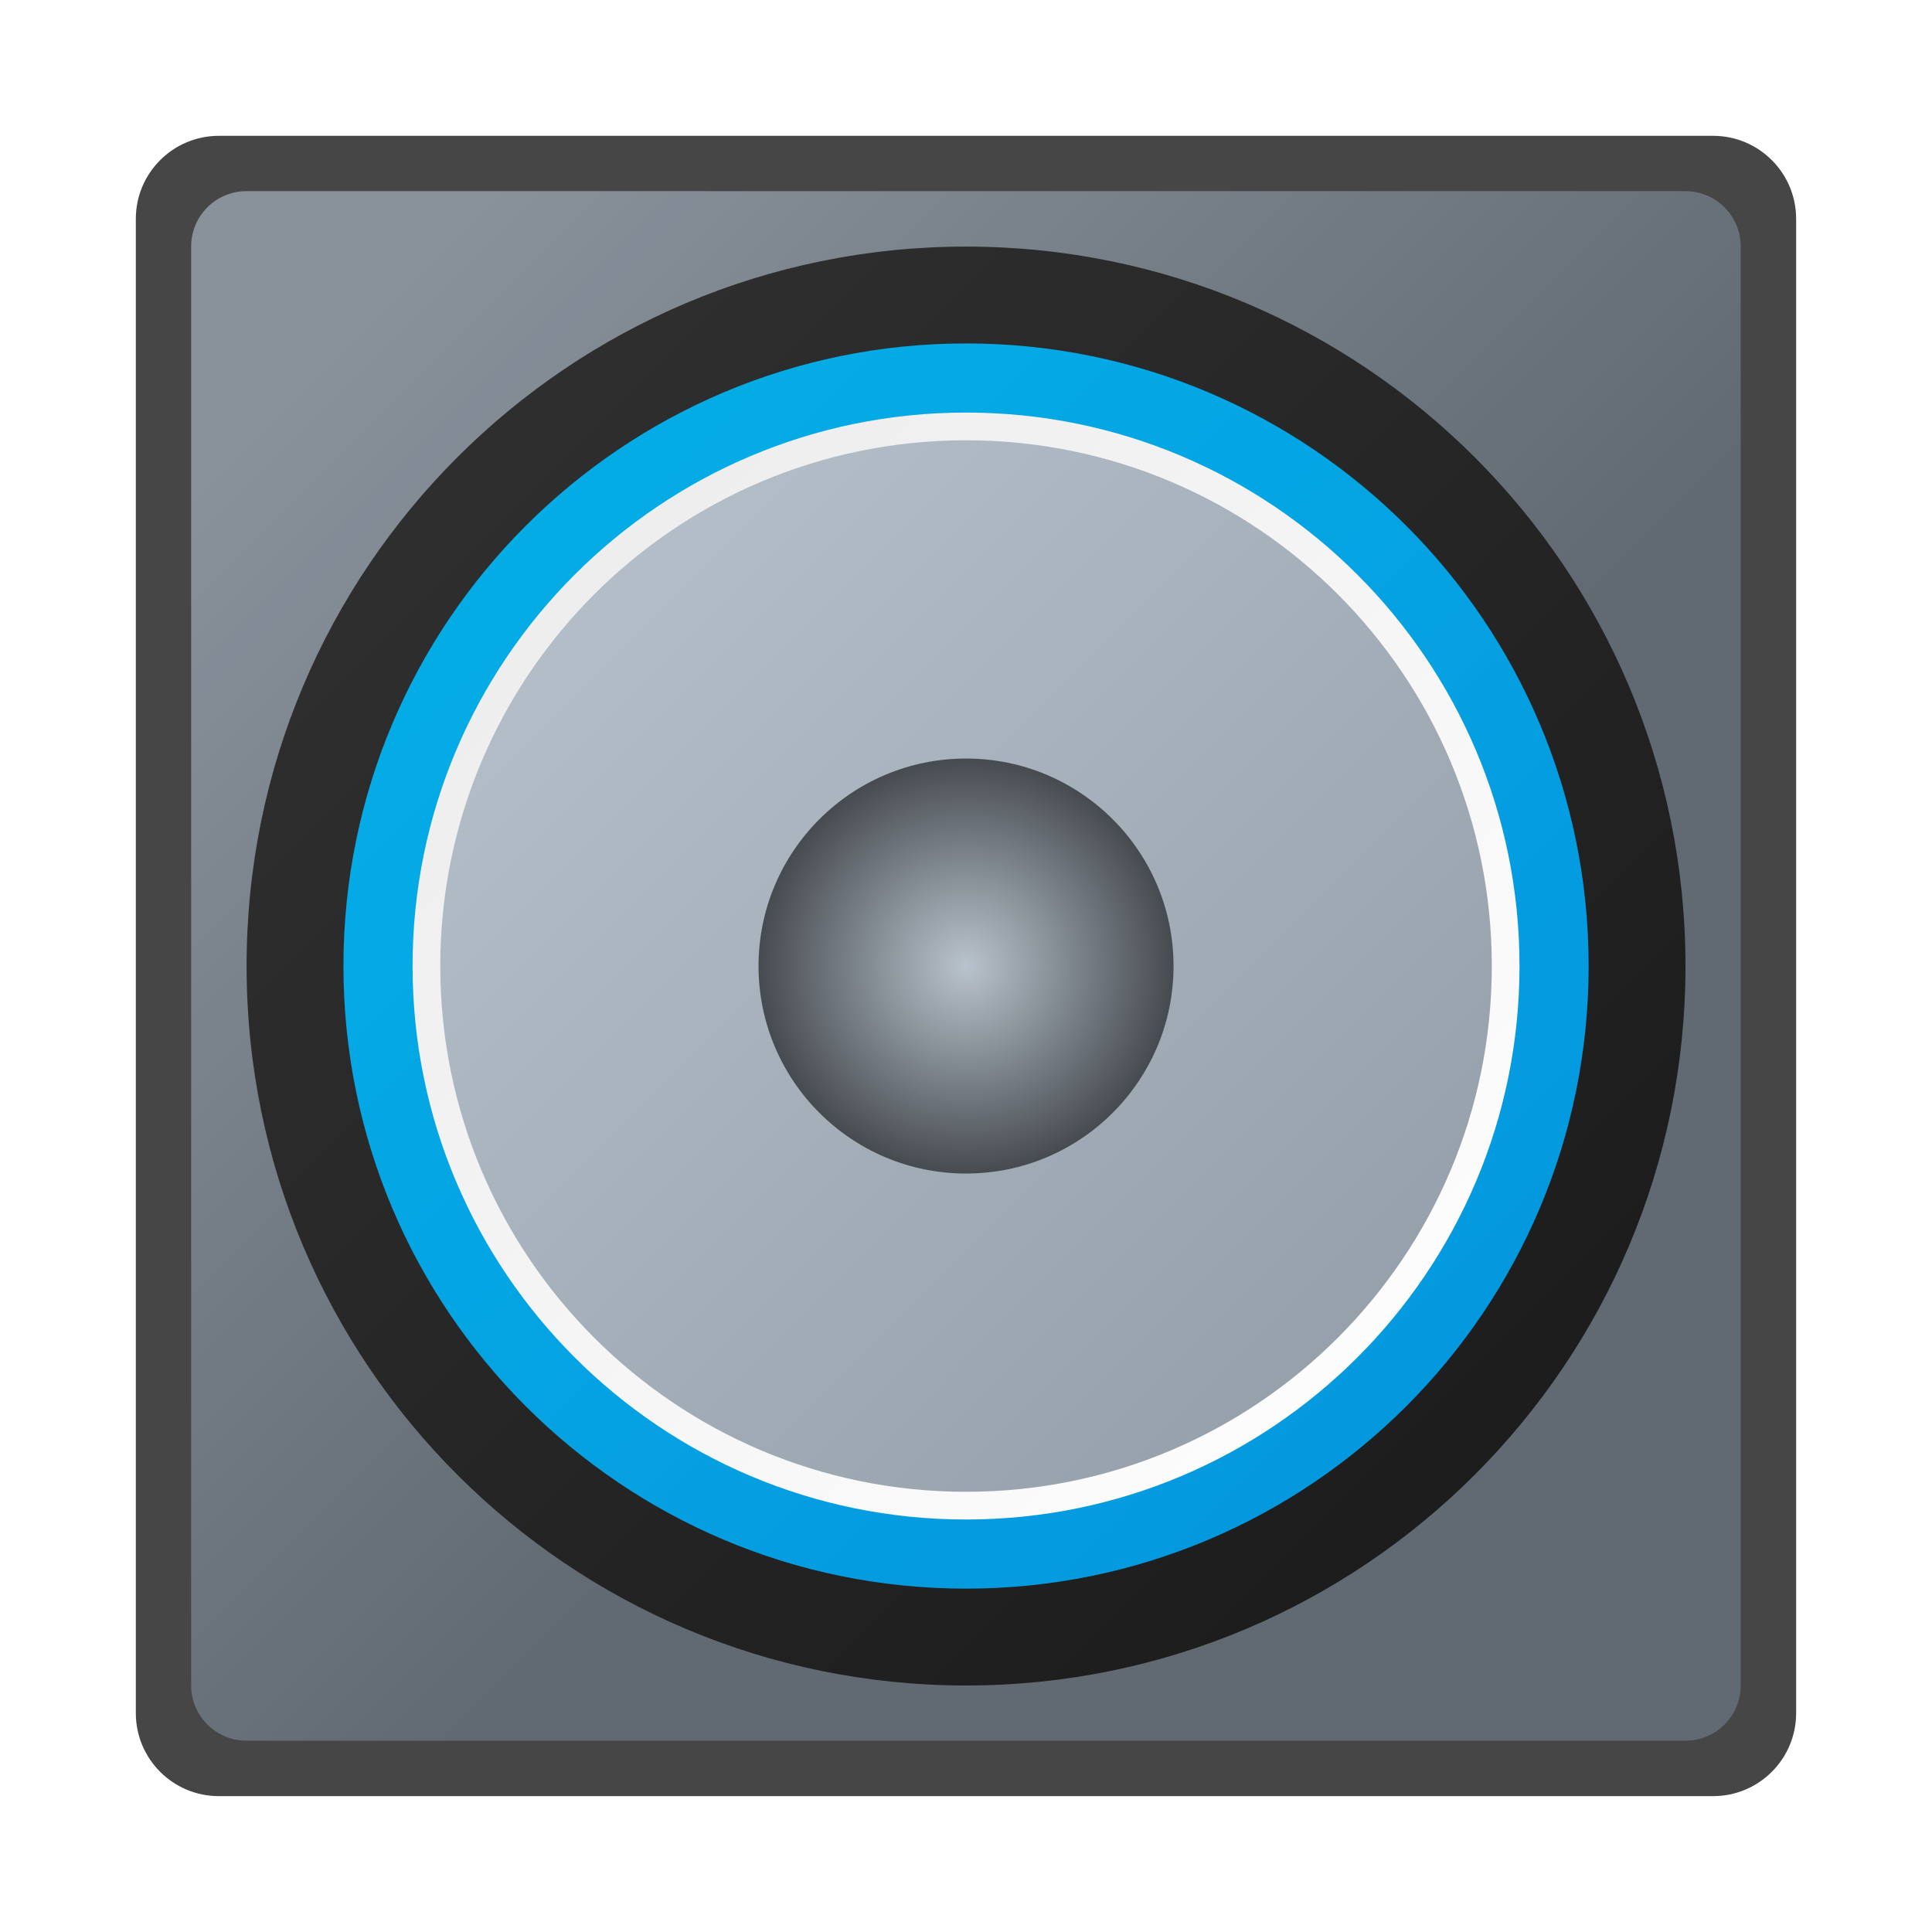
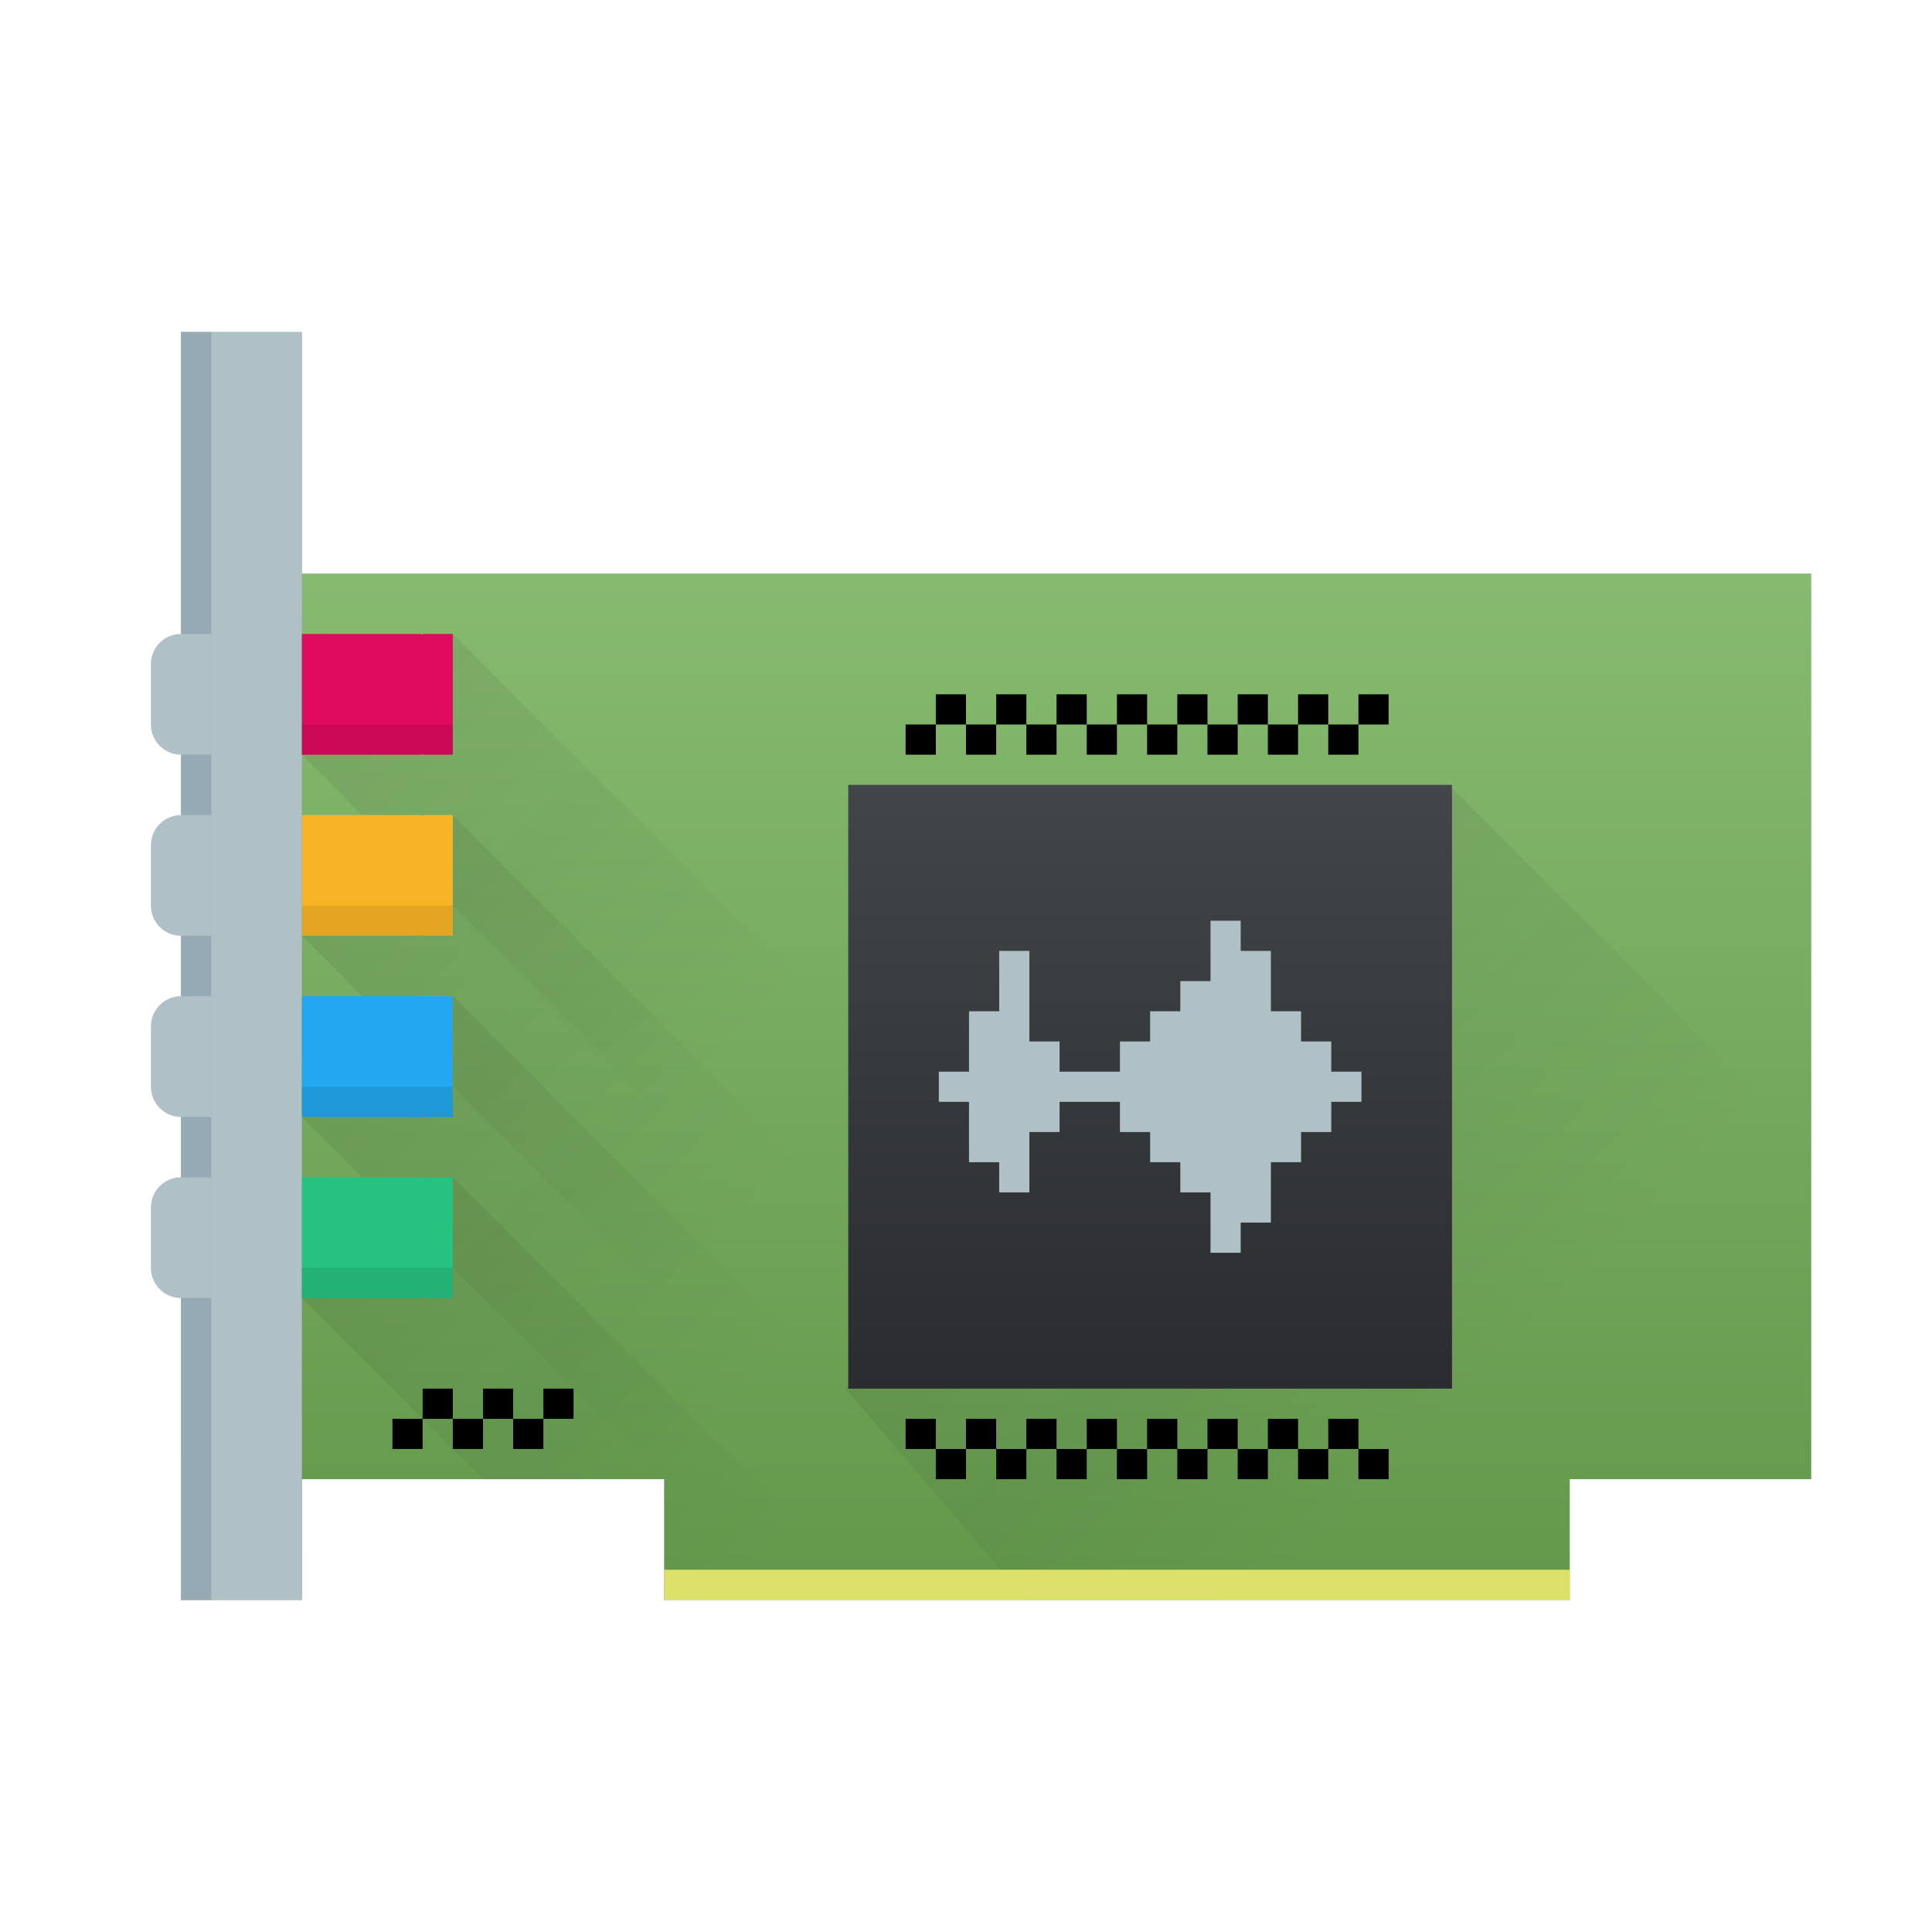
- <svg xmlns="http://www.w3.org/2000/svg" xmlns:xlink="http://www.w3.org/1999/xlink" width="64" height="64" enable-background="new" version="1.1" viewBox="0 0 16.933 16.933" id="svg52">
-   <defs id="defs36">
-     <linearGradient id="linearGradient1368" x1="-150.42" x2="-150.42" y1="73.048" y2="-7.186" gradientTransform="matrix(.72563 -.19443 .19443 .72563 134.78 -21.005)" gradientUnits="userSpaceOnUse">
-       <stop stop-color="#323232" offset="0" id="stop4" />
-       <stop stop-color="#191919" offset="1" id="stop6" />
+ <svg xmlns="http://www.w3.org/2000/svg" xmlns:xlink="http://www.w3.org/1999/xlink" width="64" version="1.1" height="64">
+   <defs id="defs5455">
+     <linearGradient id="linearGradient4251-0">
+       <stop style="stop-color:#63984b" id="stop4253-4" />
+       <stop offset="1" style="stop-color:#8fc278" id="stop4255-2" />
    </linearGradient>
-     <linearGradient id="linearGradient1333" x1=".529" x2="16.404" y1=".529" y2="16.404" gradientUnits="userSpaceOnUse" xlink:href="#linearGradient1368" />
-     <linearGradient id="linearGradient1343" x1="3.292" x2="13.876" y1="3.057" y2="13.64" gradientTransform="matrix(1.125,0,0,1.125,-1.0583,-1.0583)" gradientUnits="userSpaceOnUse">
-       <stop stop-color="#00bffb" offset="0" id="stop10" />
-       <stop stop-color="#01a1f3" offset="1" id="stop12" />
+     <linearGradient xlink:href="#linearGradient4251-0" id="linearGradient4232" y1="54" y2="12" x2="0" gradientUnits="userSpaceOnUse" gradientTransform="matrix(1 0 0 1 376.5714 490.798)" />
+     <linearGradient xlink:href="#linearGradient4159" id="linearGradient4384" y1="1043.362" y2="1012.362" x2="0" gradientUnits="userSpaceOnUse" gradientTransform="matrix(0.625 0 0 0.6451613 437.1715 -135.339)" />
+     <linearGradient id="linearGradient4159">
+       <stop style="stop-color:#2a2c2f" id="stop4161" />
+       <stop offset="1" style="stop-color:#424649" id="stop4163" />
    </linearGradient>
-     <linearGradient id="linearGradient1351" x1="1.058" x2="15.875" y1="1.058" y2="15.875" gradientTransform="matrix(0.4915,0,0,0.4915,-16.396,20.275)" gradientUnits="userSpaceOnUse">
-       <stop stop-color="#909aa4" offset="0" id="stop15" />
-       <stop stop-color="#646e78" offset="1" id="stop17" />
+     <linearGradient id="linearGradient4300">
+       <stop style="stop-color:#26c281" id="stop4302" />
+       <stop offset="1" style="stop-color:#3fc380" id="stop4304" />
    </linearGradient>
-     <linearGradient id="linearGradient1373" x1="3.204" x2="13.723" y1="3.21" y2="13.717" gradientTransform="translate(-2.119e-6)" gradientUnits="userSpaceOnUse">
-       <stop stop-color="#ebebeb" offset="0" id="stop20" />
-       <stop stop-color="#fff" offset="1" id="stop22" />
+     <linearGradient id="linearGradient4300-2">
+       <stop style="stop-color:#22a7f0" id="stop4302-4" />
+       <stop offset="1" style="stop-color:#19b5fe" id="stop4304-7" />
    </linearGradient>
-     <linearGradient id="linearGradient1381" x1="1.924" x2="15.009" y1="1.937" y2="14.996" gradientTransform="matrix(1.04,0,0,1.04,-0.33866,-0.33866)" gradientUnits="userSpaceOnUse" xlink:href="#linearGradient1368" />
-     <linearGradient id="linearGradient1385" x1="3.292" x2="13.876" y1="3.057" y2="13.64" gradientTransform="matrix(0.95,0,0,0.95,0.42332,0.42333)" gradientUnits="userSpaceOnUse">
-       <stop stop-color="#b9c3cd" offset="0" id="stop26" />
-       <stop stop-color="#919ba5" offset="1" id="stop28" />
+     <linearGradient id="linearGradient4300-2-3">
+       <stop style="stop-color:#f9b425" id="stop4302-4-0" />
+       <stop offset="1" style="stop-color:#f9bf3b" id="stop4304-1" />
    </linearGradient>
-     <radialGradient id="radialGradient899" cx="-6.285" cy="5.918" r="1.984" gradientTransform="translate(14.752,2.5487)" gradientUnits="userSpaceOnUse">
-       <stop stop-color="#b9c3cd" offset="0" id="stop31" />
-       <stop stop-color="#464b50" offset="1" id="stop33" />
-     </radialGradient>
+     <linearGradient id="linearGradient4300-7">
+       <stop style="stop-color:#e00a5e" id="stop4302-8" />
+       <stop offset="1" style="stop-color:#f62870" id="stop4304-6" />
+     </linearGradient>
+     <linearGradient xlink:href="#linearGradient4300-7" id="linearGradient4746" y1="523.798" y2="516.798" x2="0" gradientUnits="userSpaceOnUse" gradientTransform="matrix(1 0 0 1 -376.5722 -498.798)" />
+     <linearGradient xlink:href="#linearGradient4300-2-3" id="linearGradient4818" y1="523.798" y2="516.798" gradientUnits="userSpaceOnUse" x2="0" gradientTransform="matrix(1 0 0 1 -376.5722 -492.798)" />
+     <linearGradient xlink:href="#linearGradient4300-2" id="linearGradient4824" y1="523.798" y2="516.798" gradientUnits="userSpaceOnUse" x2="0" gradientTransform="matrix(1 0 0 1 -376.5722 -486.798)" />
+     <linearGradient xlink:href="#linearGradient4300" id="linearGradient4830" y1="523.798" y2="516.798" gradientUnits="userSpaceOnUse" x2="0" gradientTransform="matrix(1 0 0 1 -376.5722 -480.798)" />
+     <linearGradient id="linearGradient4227">
+       <stop style="stop-color:#292c2f" id="stop4229" />
+       <stop offset="1" style="stop-opacity:0" id="stop4231" />
+     </linearGradient>
+     <linearGradient xlink:href="#linearGradient4227" id="linearGradient4864" y1="20" x1="20" y2="48" x2="48" gradientUnits="userSpaceOnUse" gradientTransform="matrix(1 0 0 1 376.5714 490.798)" />
+     <linearGradient xlink:href="#linearGradient4227" id="linearGradient4922" y1="6" x1="-6" y2="36" x2="24" gradientUnits="userSpaceOnUse" gradientTransform="matrix(1 0 0 1 376.5714 490.798)" />
+     <linearGradient xlink:href="#linearGradient4227" id="linearGradient4932" y1="6" x1="-6" y2="36" gradientUnits="userSpaceOnUse" x2="24" gradientTransform="matrix(1 0 0 1 376.5714 496.798)" />
+     <linearGradient xlink:href="#linearGradient4227" id="linearGradient4936" y1="6" x1="-6" y2="36" gradientUnits="userSpaceOnUse" x2="24" gradientTransform="matrix(1 0 0 1 376.5714 502.798)" />
+     <linearGradient xlink:href="#linearGradient4227" id="linearGradient4940" y1="6" x1="-6" y2="36" gradientUnits="userSpaceOnUse" x2="24" gradientTransform="matrix(1 0 0 1 376.5714 508.798)" />
  </defs>
-   <g id="g886" transform="matrix(0.9166486,0,0,0.9166486,0.7055478,0.7055478)">
-     <rect x="0.529" y="0.529" width="15.875" height="15.875" ry="0.794" fill="url(#linearGradient1333)" opacity="0.9" id="rect38" style="fill:url(#linearGradient1333)" />
-     <rect x="1.058" y="1.058" width="14.816" height="14.816" ry="0.529" fill="url(#linearGradient1351)" opacity="0.9" id="rect40" style="fill:url(#linearGradient1351)" />
-     <circle cx="8.467" cy="8.467" r="6.879" fill="url(#linearGradient1381)" id="circle42" style="fill:url(#linearGradient1381)" />
-     <circle cx="8.467" cy="8.467" r="5.953" fill="url(#linearGradient1343)" opacity="0.9" id="circle44" style="fill:url(#linearGradient1343)" />
-     <circle cx="8.467" cy="8.467" r="5.292" fill="url(#linearGradient1373)" id="circle46" style="fill:url(#linearGradient1373)" />
-     <circle cx="8.467" cy="8.467" r="5.027" fill="url(#linearGradient1385)" id="circle48" style="fill:url(#linearGradient1385)" />
-     <circle cx="8.467" cy="8.467" r="1.984" fill="url(#radialGradient899)" id="circle50" style="fill:url(#radialGradient899)" />
+   <g id="layer1" transform="matrix(1 0 0 1 -376.5714 -491.798)">
+     <path style="fill:url(#linearGradient4232)" id="rect4200" d="m 382.571,502.798 0,42 4,0 0,-4 12,0 0,4 30,0 0,-4 8,0 0,-30 -20,0 -30,0 0,-6 0,-2 z" />
+     <path style="fill:url(#linearGradient4940);opacity:0.2;fill-rule:evenodd" id="path4938" d="m 391.571,530.798 -5,4 6,6 6,0 0,4 7,0 -14,-14 z" />
+     <path style="fill:url(#linearGradient4936);opacity:0.2;fill-rule:evenodd" id="path4934" d="m 391.571,524.798 -5,4 12,12 4,4 9,0 -20,-20 z" />
+     <path style="fill:url(#linearGradient4932);opacity:0.2;fill-rule:evenodd" id="path4930" d="m 391.571,518.798 -5,4 22,22 9,0 -26,-26 z" />
+     <path style="fill:url(#linearGradient4922);opacity:0.2;fill-rule:evenodd" id="path4896" d="m 391.571,512.798 -5,4 28,28 9,0 -32,-32 z" />
+     <path style="fill:url(#linearGradient4864);opacity:0.2;fill-rule:evenodd" id="path4842" d="m 424.571,517.798 -20,20 6,7 18,0 0,-4 6,0 0,-13 -10,-10 z" />
+     <rect width="30" x="398.571" y="543.798" height="1" style="fill:#dce269" id="rect4234" />
+     <path style="color:#000000" id="path4303" d="m 406.571,538.798 0,1 1,0 0,-1 -1,0 z m 1,1 0,1 1,0 0,-1 -1,0 z m 1,0 1,0 0,-1 -1,0 0,1 z m 1,0 0,1 1,0 0,-1 -1,0 z m 1,0 1,0 0,-1 -1,0 0,1 z m 1,0 0,1 1,0 0,-1 -1,0 z m 1,0 1,0 0,-1 -1,0 0,1 z m 1,0 0,1 1,0 0,-1 -1,0 z m 1,0 1,0 0,-1 -1,0 0,1 z m 1,0 0,1 1,0 0,-1 -1,0 z m 1,0 1,0 0,-1 -1,0 0,1 z m 1,0 0,1 1,0 0,-1 -1,0 z m 1,0 1,0 0,-1 -1,0 0,1 z m 1,0 0,1 1,0 0,-1 -1,0 z m 1,0 1,0 0,-1 -1,0 0,1 z m 1,0 0,1 1,0 0,-1 -1,0 z" />
+     <path style="color:#000000" id="path4313" d="m 390.571,537.798 0,1 1,0 0,-1 -1,0 z m 1,1 0,1 1,0 0,-1 -1,0 z m 1,0 1,0 0,-1 -1,0 0,1 z m 1,0 0,1 1,0 0,-1 -1,0 z m 1,0 1,0 0,-1 -1,0 0,1 z m -4,0 -1,0 0,1 1,0 0,-1 z" />
+     <rect width="20" x="404.671" y="517.798" height="20" style="fill:url(#linearGradient4384);fill-rule:evenodd" id="rect4241" />
+     <rect width="4" x="382.571" y="502.798" height="42" style="fill:#afc0c6" id="rect4487" />
+     <rect width="1" x="382.571" y="502.798" height="42" style="fill:#96aab5" id="rect4489" />
+     <path style="color:#000000" id="path4497" d="m 422.571,514.798 0,1 -1,0 0,-1 1,0 z m -1,1 0,1 -1,0 0,-1 1,0 z m -1,0 -1,0 0,-1 1,0 0,1 z m -1,0 0,1 -1,0 0,-1 1,0 z m -1,0 -1,0 0,-1 1,0 0,1 z m -1,0 0,1 -1,0 0,-1 1,0 z m -1,0 -1,0 0,-1 1,0 0,1 z m -1,0 0,1 -1,0 0,-1 1,0 z m -1,0 -1,0 0,-1 1,0 0,1 z m -1,0 0,1 -1,0 0,-1 1,0 z m -1,0 -1,0 0,-1 1,0 0,1 z m -1,0 0,1 -1,0 0,-1 1,0 z m -1,0 -1,0 0,-1 1,0 0,1 z m -1,0 0,1 -1,0 0,-1 1,0 z m -1,0 -1,0 0,-1 1,0 0,1 z m -1,0 0,1 -1,0 0,-1 1,0 z" />
+     <path style="fill:#afc0c6" id="path4757" d="m 382.571,512.798 c -0.554,0 -1,0.446 -1,1 l 0,2 c 0,0.554 0.446,1 1,1 l 1,0 0,-4 z" />
+     <path style="fill:url(#linearGradient4746)" id="rect4738" d="m 386.571,512.798 0,4 3.9,0 c 0.035,0 0.065,-0.016 0.1,-0.019 l 0,0.019 1,0 0,-4 -1,0 0,0.019 c -0.035,-0.004 -0.064,-0.019 -0.1,-0.019 l -3.9,0 z" />
+     <path style="fill:#afc0c6" id="path4807" d="m 382.571,518.798 c -0.554,0 -1,0.446 -1,1 l 0,2 c 0,0.554 0.446,1 1,1 l 1,0 0,-4 z" />
+     <path style="fill:url(#linearGradient4818)" id="path4816" d="m 386.571,518.798 0,4 3.9,0 c 0.035,0 0.065,-0.016 0.1,-0.019 l 0,0.019 1,0 0,-4 -1,0 0,0.019 c -0.035,-0.004 -0.064,-0.019 -0.1,-0.019 l -3.9,0 z" />
+     <path style="fill:#afc0c6" id="path4820" d="m 382.571,524.798 c -0.554,0 -1,0.446 -1,1 l 0,2 c 0,0.554 0.446,1 1,1 l 1,0 0,-4 z" />
+     <path style="fill:url(#linearGradient4824)" id="path4822" d="m 386.571,524.798 0,4 3.9,0 c 0.035,0 0.065,-0.016 0.1,-0.019 l 0,0.019 1,0 0,-4 -1,0 0,0.019 c -0.035,-0.004 -0.064,-0.019 -0.1,-0.019 l -3.9,0 z" />
+     <path style="fill:#afc0c6" id="path4826" d="m 382.571,530.798 c -0.554,0 -1,0.446 -1,1 l 0,2 c 0,0.554 0.446,1 1,1 l 1,0 0,-4 z" />
+     <path style="fill:url(#linearGradient4830)" id="path4828" d="m 386.571,530.798 0,4 3.9,0 c 0.035,0 0.065,-0.016 0.1,-0.019 l 0,0.019 1,0 0,-4 -1,0 0,0.019 c -0.035,-0.004 -0.064,-0.019 -0.1,-0.019 l -3.9,0 z" />
+     <rect width="5" x="386.571" y="533.798" height="1" style="opacity:0.09" id="rect4832" />
+     <rect width="5" x="386.571" y="527.798" height="1" style="opacity:0.09" id="rect4834" />
+     <rect width="5" x="386.571" y="521.798" height="1" style="opacity:0.09" id="rect4836" />
+     <rect width="5" x="386.571" y="515.798" height="1" style="opacity:0.09" id="rect4838" />
+     <path style="fill:#afc0c6;stroke-linecap:round;stroke-width:2" id="rect4144" d="m 409.671,523.298 0,2 -1,0 0,2 -1,0 0,1 1,0 0,2 1,0 0,1 0,0 1,0 0,-2 1,0 0,0 0,-1 2,0 0,1 1,0 0,1 1,0 0,1 1,0 0,2 1,0 0,-1 1,0 0,-2 1,0 0,-1 1,0 0,-1 1,0 0,-1 -1,0 0,-1 -1,0 0,-1 -1,0 0,-2 -1,0 0,-1 -1,0 0,2 -1,0 0,1 -1,0 0,1 -1,0 0,1 -2,0 0,-1 0,0 -1,0 0,-3 0,0 z" />
  </g>
</svg>
